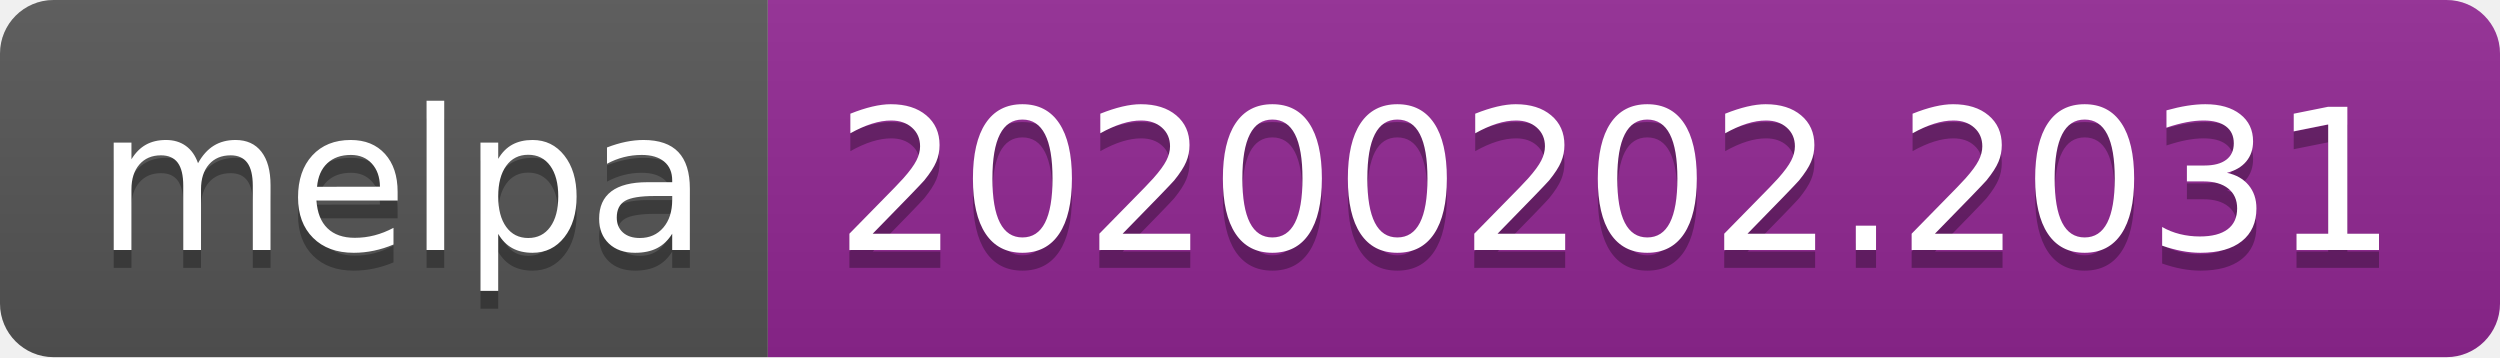
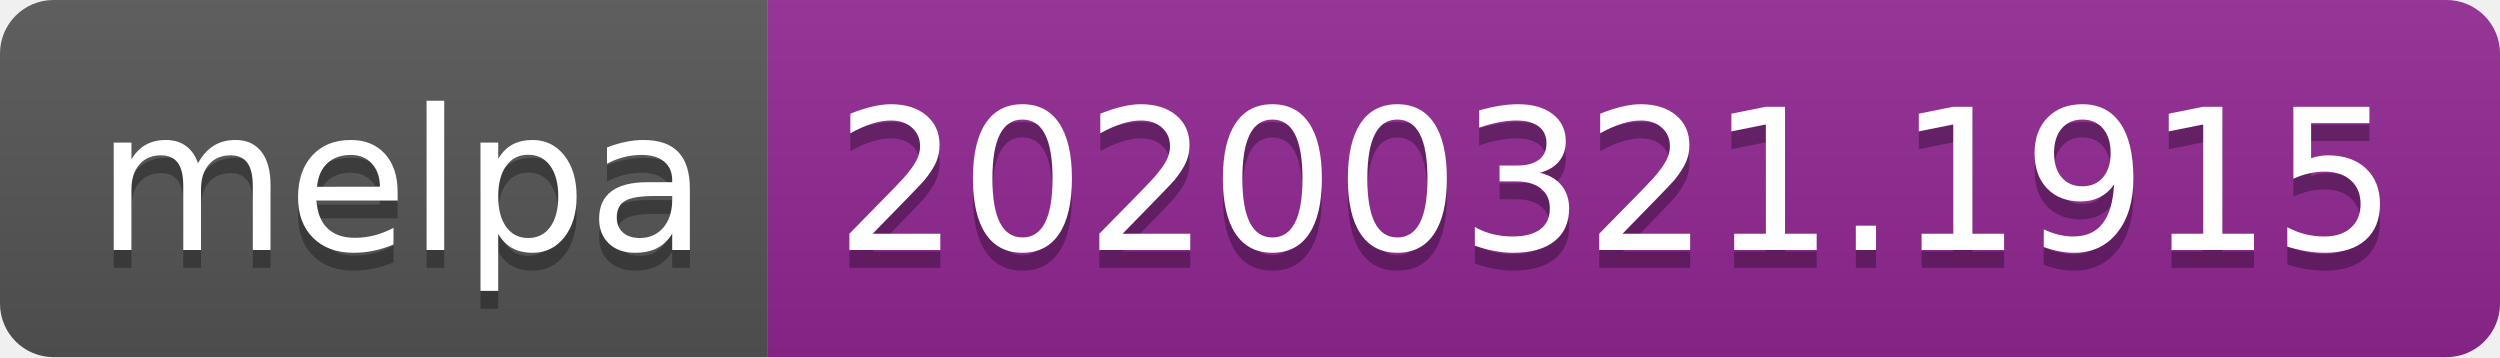
<svg xmlns="http://www.w3.org/2000/svg" width="140" height="20">
  <linearGradient id="b" x2="0" y2="100%">
    <stop offset="0" stop-color="#bbb" stop-opacity=".1" />
    <stop offset="1" stop-opacity=".1" />
  </linearGradient>
  <clipPath id="a">
    <rect width="140" height="20" rx="3" fill="#fff" />
  </clipPath>
  <g clip-path="url(#a)">
    <path fill="#555" d="M0 0h43v20H0z" />
    <path fill="#922793" d="M43 0h97v20H43z" />
    <path fill="url(#b)" d="M0 0h140v20H0z" />
  </g>
  <g fill="#fff" text-anchor="middle" font-family="DejaVu Sans,Verdana,Geneva,sans-serif" font-size="110">
    <text x="225" y="150" fill="#010101" fill-opacity=".3" transform="scale(.1)" textLength="330">melpa</text>
    <text x="225" y="140" transform="scale(.1)" textLength="330">melpa</text>
-     <text x="905" y="150" fill="#010101" fill-opacity=".3" transform="scale(.1)" textLength="870">20200202.2031</text>
-     <text x="905" y="140" transform="scale(.1)" textLength="870">20200202.2031</text>
+     <text x="905" y="150" fill="#010101" fill-opacity=".3" transform="scale(.1)" textLength="870">20200321.1915</text>
+     <text x="905" y="140" transform="scale(.1)" textLength="870">20200321.1915</text>
  </g>
</svg>
